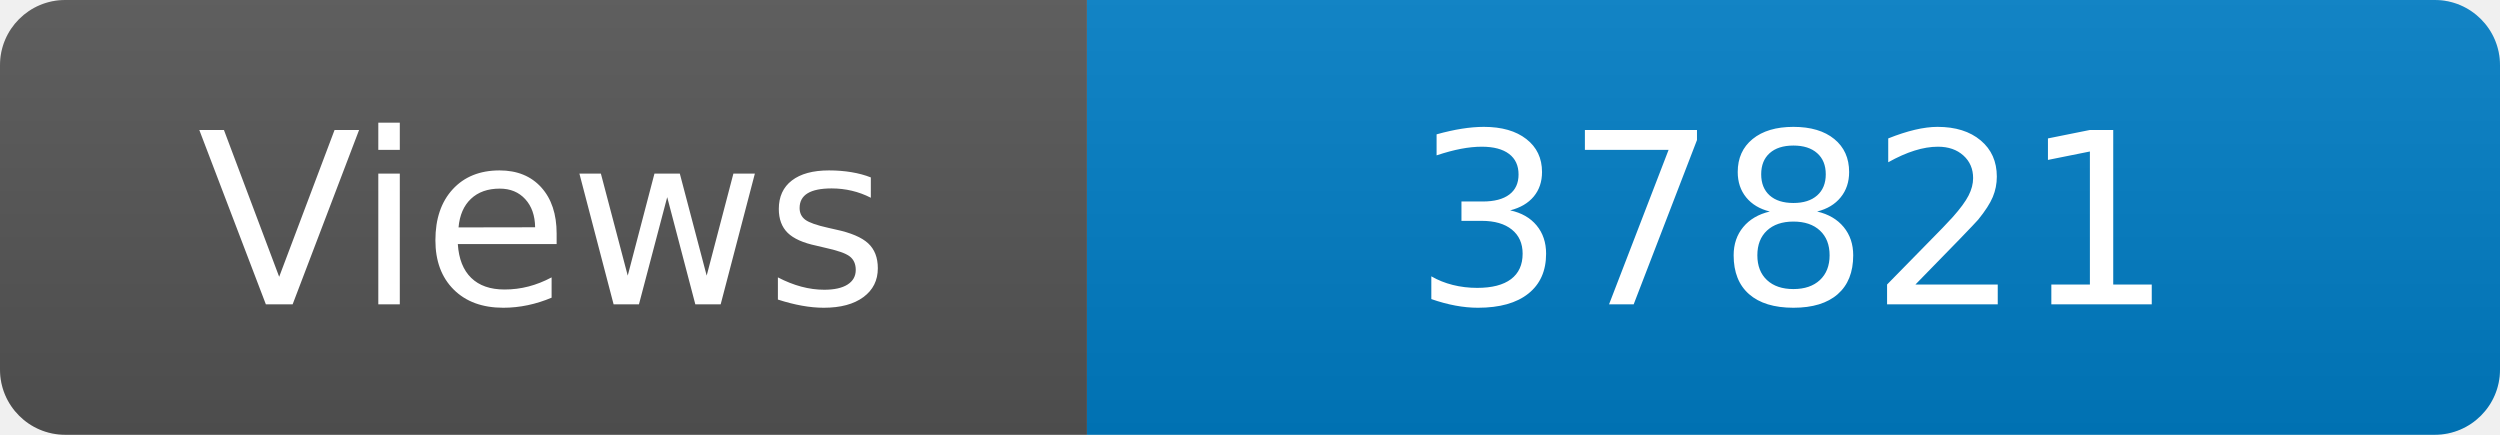
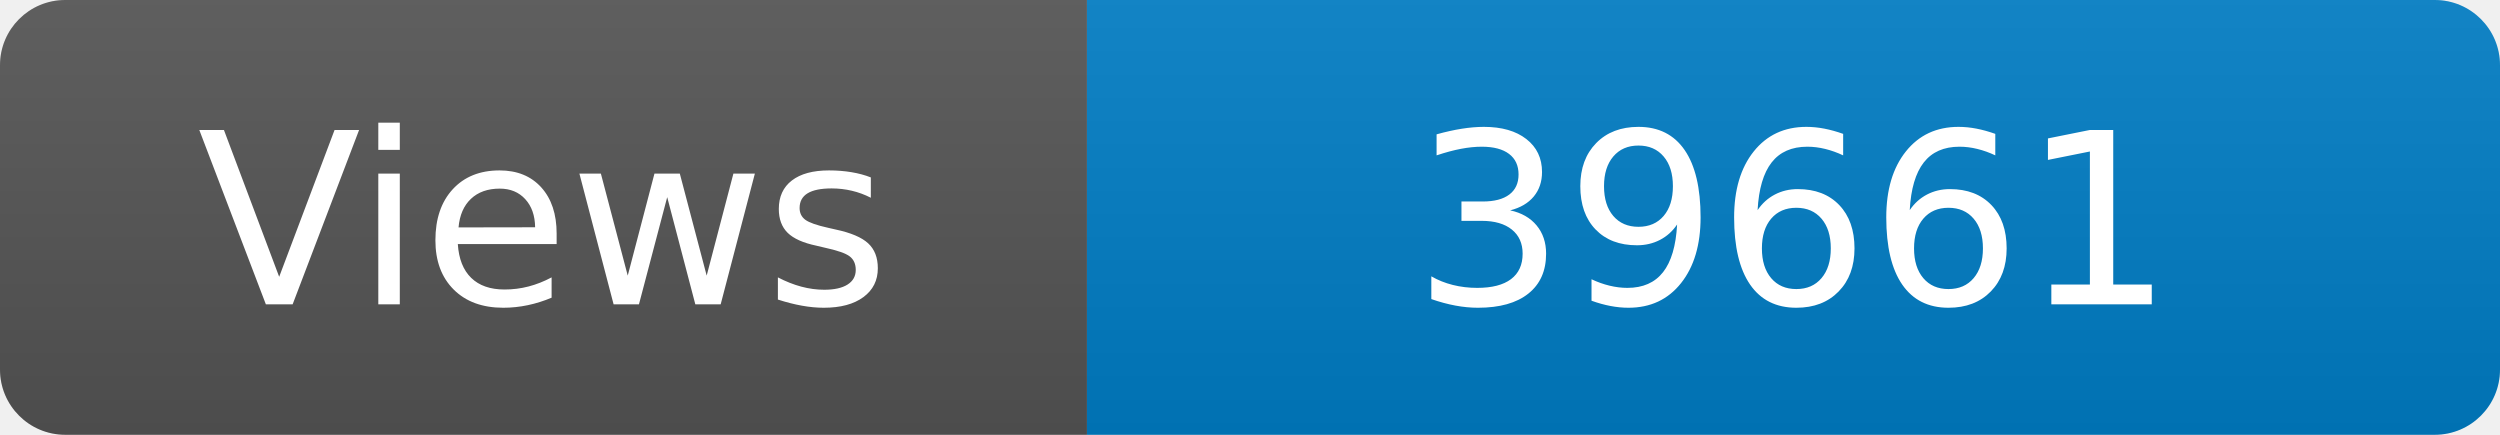
<svg xmlns="http://www.w3.org/2000/svg" width="115" height="20" role="img" aria-label="Maintained?: yes">
  <linearGradient id="s" x2="0" y2="100%">
    <stop offset="0" stop-color="#bbb" stop-opacity=".1" />
    <stop offset="1" stop-opacity=".1" />
  </linearGradient>
  <clipPath id="r">
    <rect width="115" height="20" rx="3" fill="#fff" />
  </clipPath>
  <g clip-path="url(#r)">
    <rect width="50" height="20" fill="#555" />
    <rect x="50" width="160" height="20" fill="#007ec6" />
    <rect width="115" height="20" fill="url(#s)" />
  </g>
  <g fill="#fff" text-anchor="middle" font-family="Verdana,Geneva,DejaVu Sans,sans-serif" font-size="110">
    <text x="250" y="140" transform="scale(.1)" fill="#fff">Views</text>
-     <text x="825" y="140" transform="scale(.1)" fill="#fff">37821</text>
+     <text x="825" y="140" transform="scale(.1)" fill="#fff">39661</text>
  </g>
</svg>
